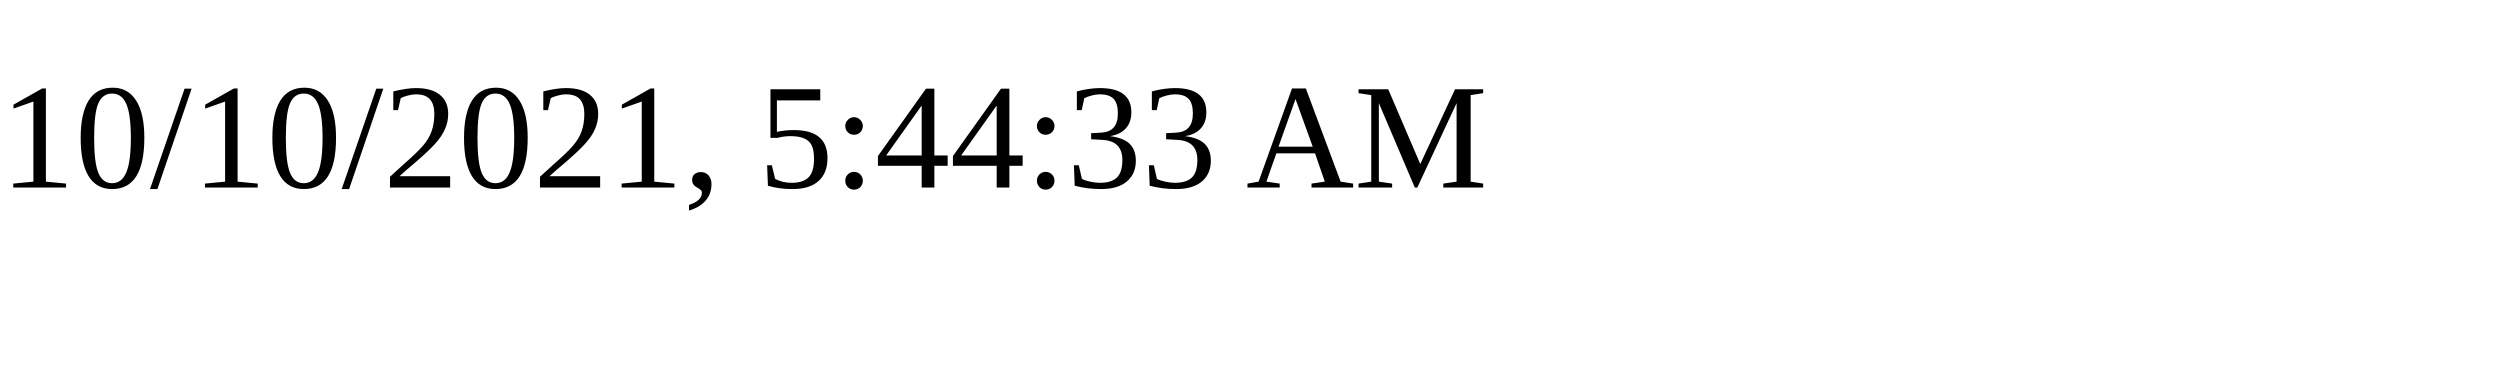
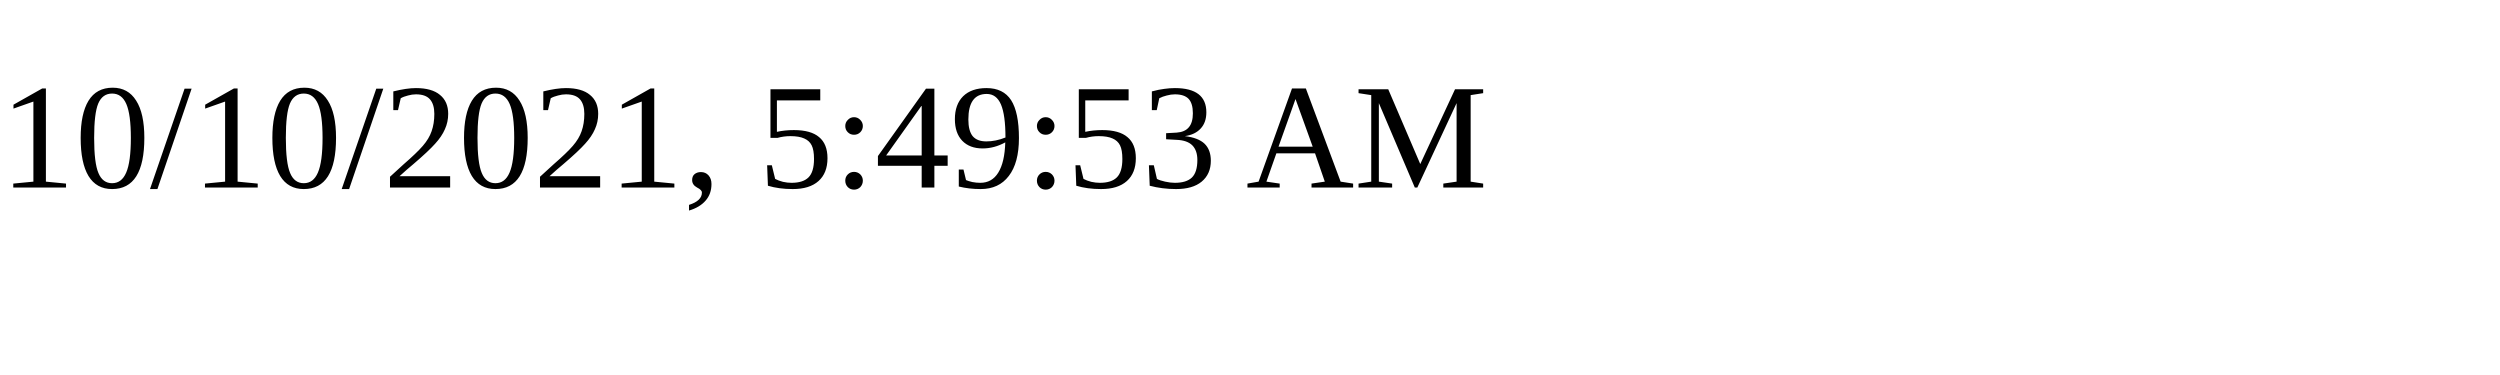
<svg xmlns="http://www.w3.org/2000/svg" height="30" width="200">
-   <text x="0" y="15">10/10/2021, 5:44:33 AM</text>
+   <text x="0" y="15">10/10/2021, 5:49:53 AM</text>
</svg>
